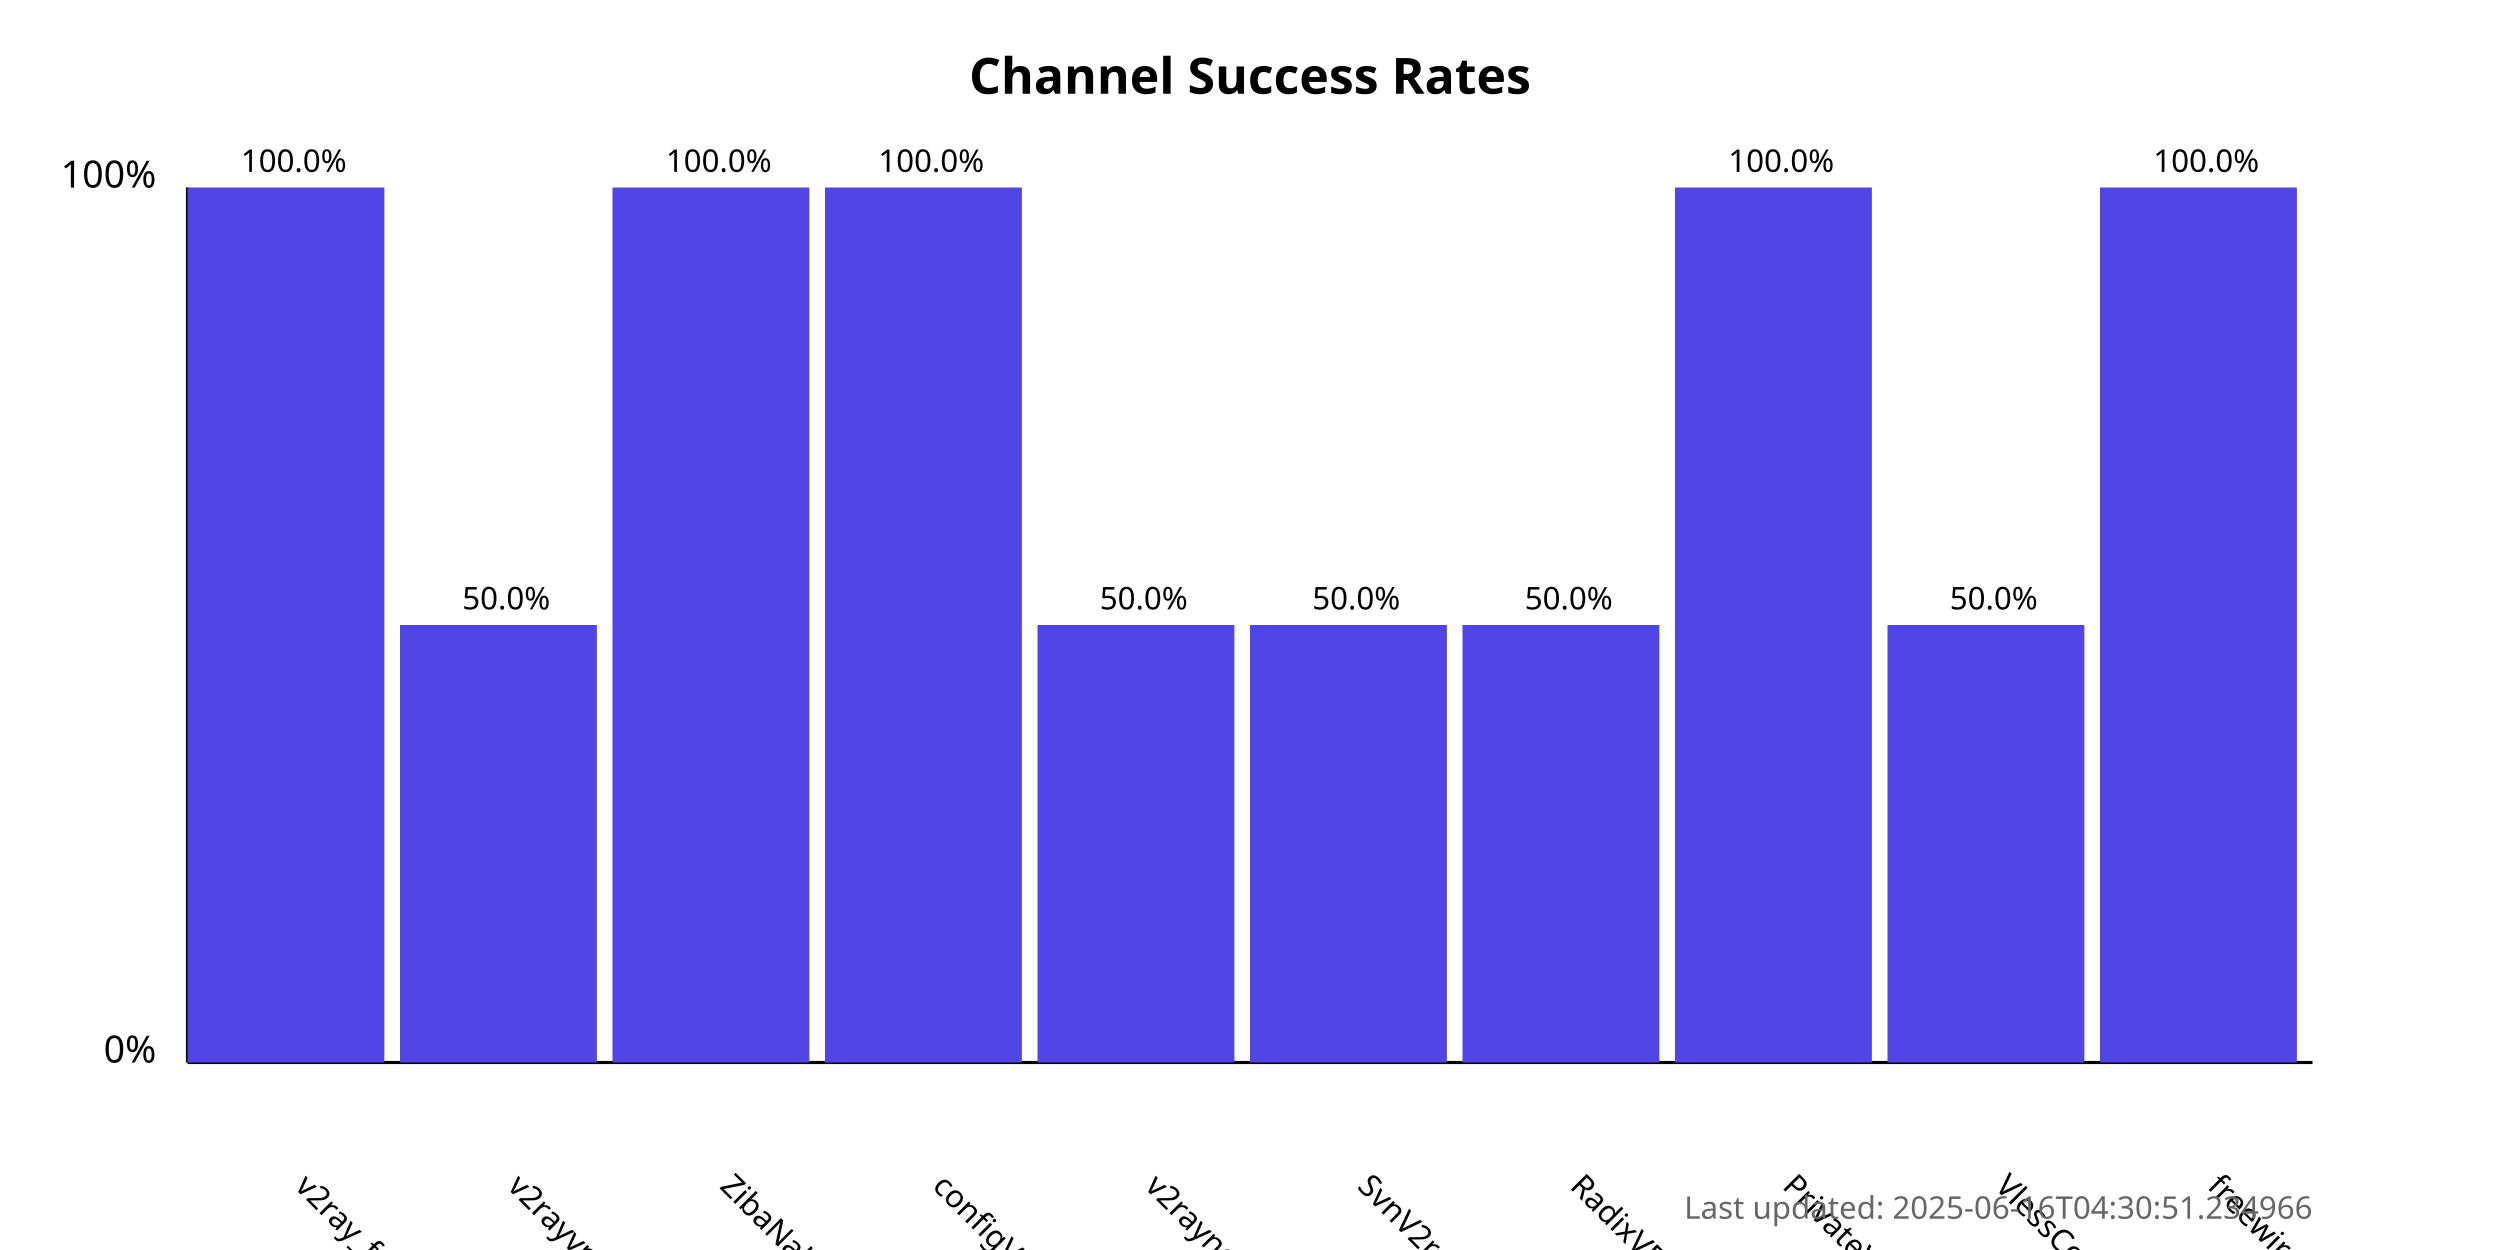
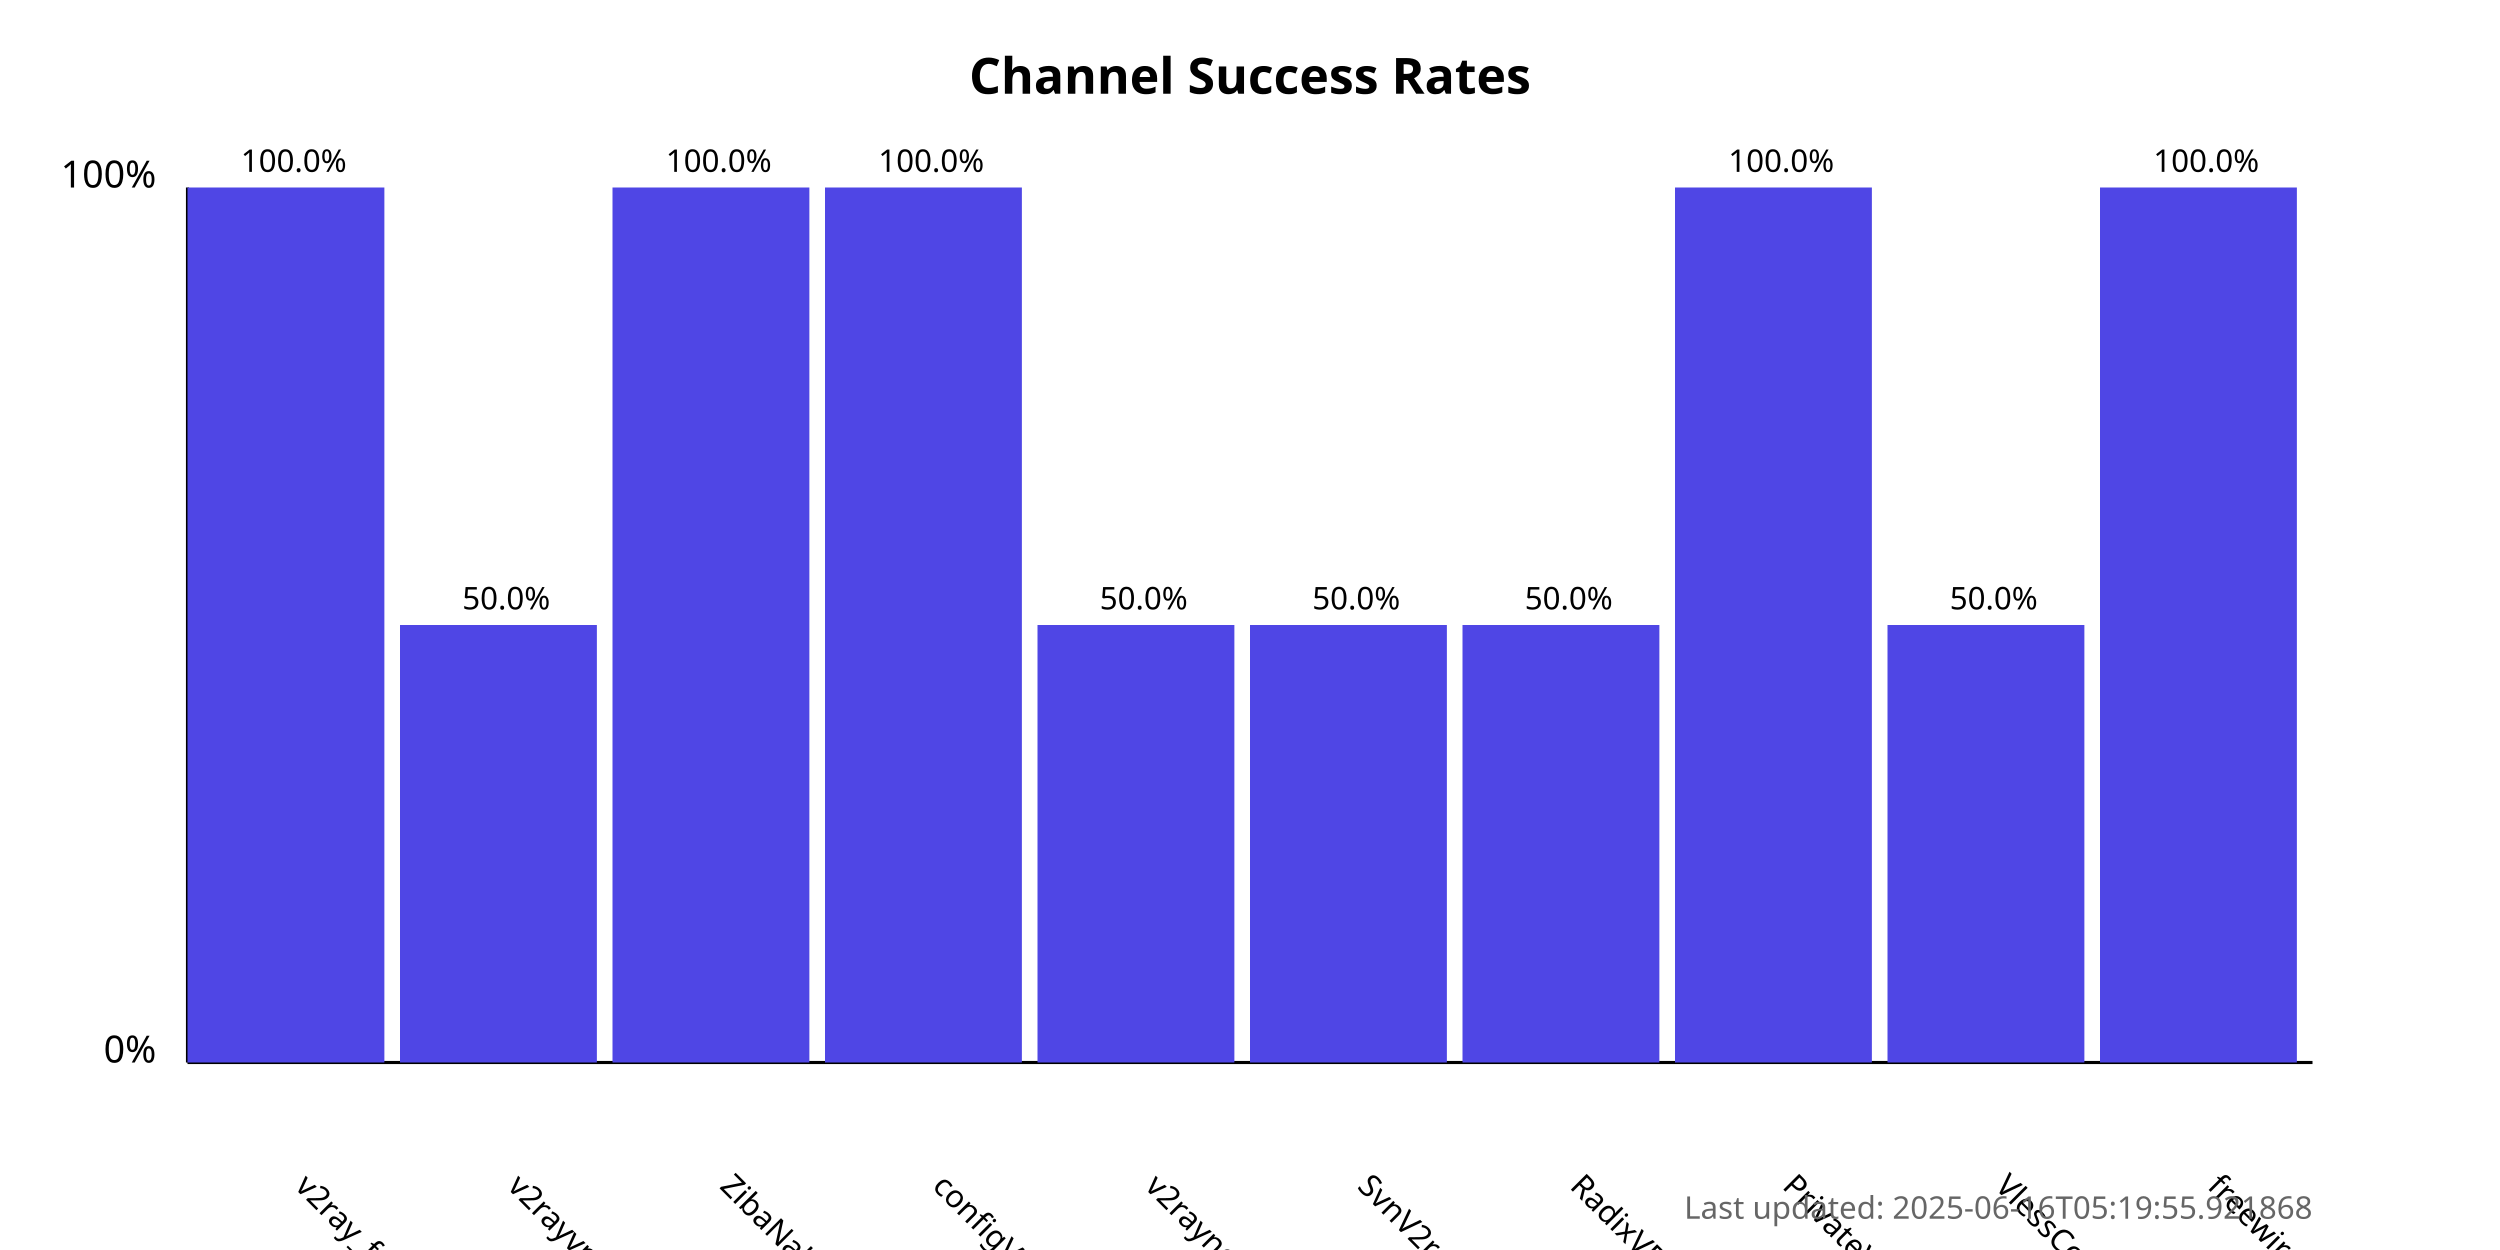
<svg xmlns="http://www.w3.org/2000/svg" width="800" height="400">
  <style>
            .chart-title { font: bold 16px sans-serif; }
            .axis-label { font: 12px sans-serif; }
            .tick-label { font: 10px sans-serif; }
            .bar { fill: #4f46e5; }
            .bar:hover { fill: #6366f1; }
            .timestamp { font: 10px sans-serif; fill: #666; }
        </style>
  <text x="400.0" y="30" text-anchor="middle" class="chart-title">
            Channel Success Rates
        </text>
  <line x1="60" y1="340" x2="60" y2="60" stroke="black" stroke-width="1" />
  <line x1="60" y1="340" x2="740" y2="340" stroke="black" stroke-width="1" />
  <text x="50" y="340" text-anchor="end" class="axis-label">0%</text>
  <text x="50" y="60" text-anchor="end" class="axis-label">100%</text>
  <g>
    <rect x="60" y="60.0" width="63.0" height="280.0" class="bar" />
    <text x="94.0" y="380" transform="rotate(45, 94.0, 380)" text-anchor="start" class="tick-label">
                v2ray_free_conf
            </text>
    <text x="94.0" y="55.0" text-anchor="middle" class="tick-label">
                100.0%
            </text>
  </g>
  <g>
    <rect x="128.0" y="200.0" width="63.0" height="140.0" class="bar" />
    <text x="162.0" y="380" transform="rotate(45, 162.0, 380)" text-anchor="start" class="tick-label">
                v2rayvpno
            </text>
    <text x="162.0" y="195.0" text-anchor="middle" class="tick-label">
                50.0%
            </text>
  </g>
  <g>
    <rect x="196.0" y="60.0" width="63.0" height="280.0" class="bar" />
    <text x="230.0" y="380" transform="rotate(45, 230.0, 380)" text-anchor="start" class="tick-label">
                ZibaNabz
            </text>
    <text x="230.0" y="55.0" text-anchor="middle" class="tick-label">
                100.0%
            </text>
  </g>
  <g>
    <rect x="264.0" y="60.0" width="63.0" height="280.0" class="bar" />
    <text x="298.0" y="380" transform="rotate(45, 298.0, 380)" text-anchor="start" class="tick-label">
                configV2rayForFree
            </text>
    <text x="298.0" y="55.0" text-anchor="middle" class="tick-label">
                100.0%
            </text>
  </g>
  <g>
    <rect x="332.0" y="200.0" width="63.0" height="140.0" class="bar" />
    <text x="366.0" y="380" transform="rotate(45, 366.0, 380)" text-anchor="start" class="tick-label">
                v2rayngvpn
            </text>
    <text x="366.0" y="195.0" text-anchor="middle" class="tick-label">
                50.0%
            </text>
  </g>
  <g>
    <rect x="400.0" y="200.0" width="63.0" height="140.0" class="bar" />
    <text x="434.0" y="380" transform="rotate(45, 434.0, 380)" text-anchor="start" class="tick-label">
                SvnV2ray
            </text>
    <text x="434.0" y="195.0" text-anchor="middle" class="tick-label">
                50.0%
            </text>
  </g>
  <g>
    <rect x="468.0" y="200.0" width="63.0" height="140.0" class="bar" />
    <text x="502.0" y="380" transform="rotate(45, 502.0, 380)" text-anchor="start" class="tick-label">
                RadixVPN
            </text>
    <text x="502.0" y="195.0" text-anchor="middle" class="tick-label">
                50.0%
            </text>
  </g>
  <g>
    <rect x="536.0" y="60.0" width="63.0" height="280.0" class="bar" />
    <text x="570.0" y="380" transform="rotate(45, 570.0, 380)" text-anchor="start" class="tick-label">
                PrivateVPNs
            </text>
    <text x="570.0" y="55.0" text-anchor="middle" class="tick-label">
                100.0%
            </text>
  </g>
  <g>
    <rect x="604.0" y="200.0" width="63.0" height="140.0" class="bar" />
    <text x="638.0" y="380" transform="rotate(45, 638.0, 380)" text-anchor="start" class="tick-label">
                VlessConfig
            </text>
    <text x="638.0" y="195.0" text-anchor="middle" class="tick-label">
                50.0%
            </text>
  </g>
  <g>
    <rect x="672.0" y="60.0" width="63.0" height="280.0" class="bar" />
    <text x="706.0" y="380" transform="rotate(45, 706.0, 380)" text-anchor="start" class="tick-label">
                freewireguard
            </text>
    <text x="706.0" y="55.0" text-anchor="middle" class="tick-label">
                100.0%
            </text>
  </g>
  <text x="740" y="390" text-anchor="end" class="timestamp">
-             Last updated: 2025-06-16T04:30:51.234966
+             Last updated: 2025-06-16T05:19:55.921868
        </text>
</svg>
